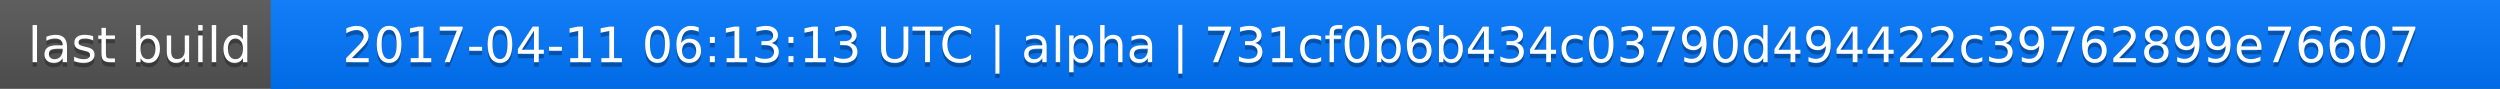
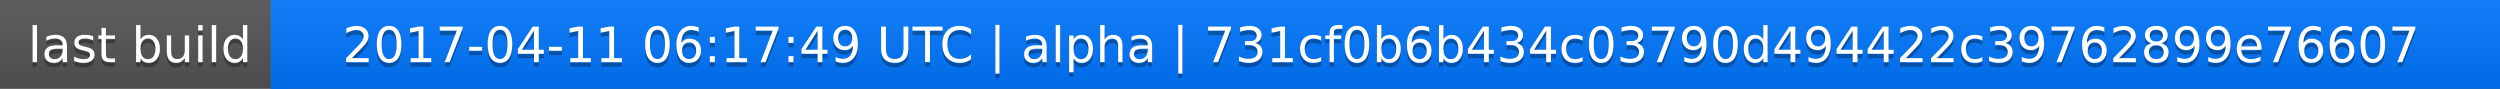
<svg xmlns="http://www.w3.org/2000/svg" width="563" height="20">
  <linearGradient id="a" x2="0" y2="100%">
    <stop offset="0" stop-color="#bbb" stop-opacity=".1" />
    <stop offset="1" stop-opacity=".1" />
  </linearGradient>
  <rect rx="0" width="563" height="20" fill="#555" />
  <rect rx="0" x="61" width="502" height="20" fill="#07f" />
  <path fill="#07f" d="M61 0h4v20h-4z" />
  <rect rx="0" width="563" height="20" fill="url(#a)" />
  <g fill="#fff" text-anchor="middle" font-family="DejaVu Sans,Verdana,Geneva,sans-serif" font-size="11">
    <text x="31.5" y="15" fill="#010101" fill-opacity=".3">last build</text>
    <text x="31.5" y="14">last build</text>
-     <text x="311" y="15" fill="#010101" fill-opacity=".3">2017-04-11 06:13:13 UTC | alpha | 731cf0b6b434c03790d494422c39762899e76607</text>
-     <text x="311" y="14">2017-04-11 06:13:13 UTC | alpha | 731cf0b6b434c03790d494422c39762899e76607</text>
+     <text x="311" y="15" fill="#010101" fill-opacity=".3">2017-04-11 06:17:49 UTC | alpha | 731cf0b6b434c03790d494422c39762899e76607</text>
+     <text x="311" y="14">2017-04-11 06:17:49 UTC | alpha | 731cf0b6b434c03790d494422c39762899e76607</text>
  </g>
</svg>
